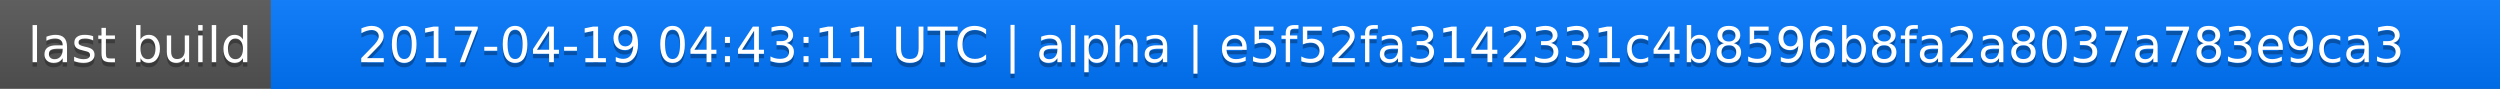
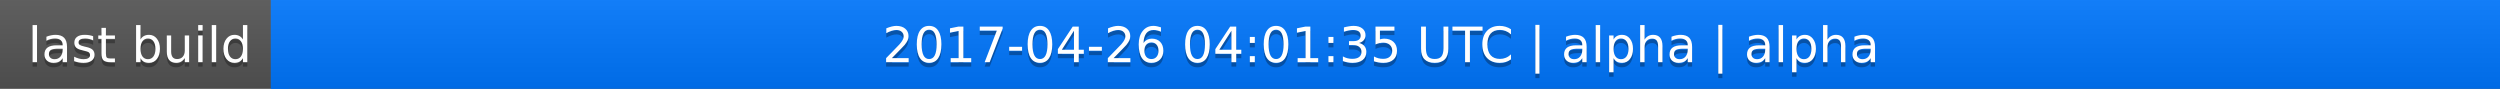
<svg xmlns="http://www.w3.org/2000/svg" width="563" height="20">
  <linearGradient id="a" x2="0" y2="100%">
    <stop offset="0" stop-color="#bbb" stop-opacity=".1" />
    <stop offset="1" stop-opacity=".1" />
  </linearGradient>
  <rect rx="0" width="563" height="20" fill="#555" />
  <rect rx="0" x="61" width="502" height="20" fill="#07f" />
  <path fill="#07f" d="M61 0h4v20h-4z" />
  <rect rx="0" width="563" height="20" fill="url(#a)" />
  <g fill="#fff" text-anchor="middle" font-family="DejaVu Sans,Verdana,Geneva,sans-serif" font-size="11">
    <text x="31.5" y="15" fill="#010101" fill-opacity=".3">last build</text>
    <text x="31.5" y="14">last build</text>
-     <text x="311" y="15" fill="#010101" fill-opacity=".3">2017-04-19 04:43:11 UTC | alpha | e5f52fa3142331c4b8596b8fa2a8037a783e9ca3</text>
-     <text x="311" y="14">2017-04-19 04:43:11 UTC | alpha | e5f52fa3142331c4b8596b8fa2a8037a783e9ca3</text>
+     <text x="311" y="15" fill="#010101" fill-opacity=".3">2017-04-26 04:01:35 UTC | alpha | alpha</text>
+     <text x="311" y="14">2017-04-26 04:01:35 UTC | alpha | alpha</text>
  </g>
</svg>
